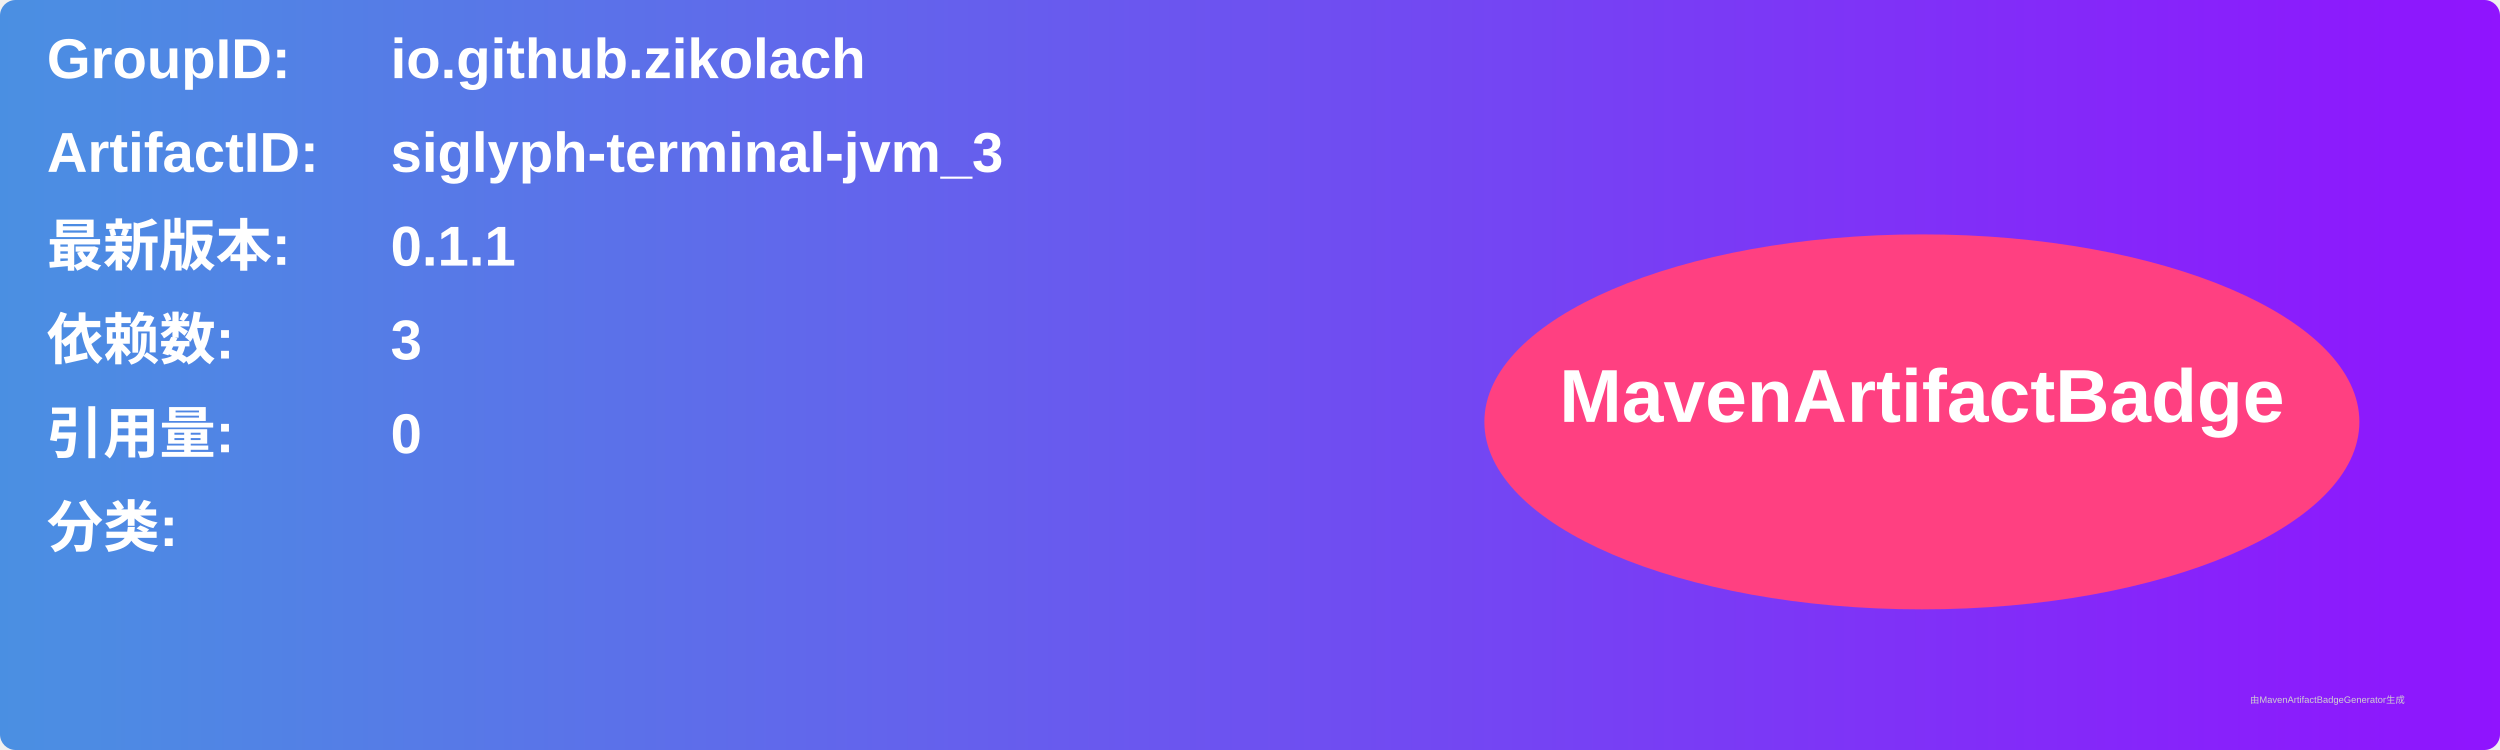
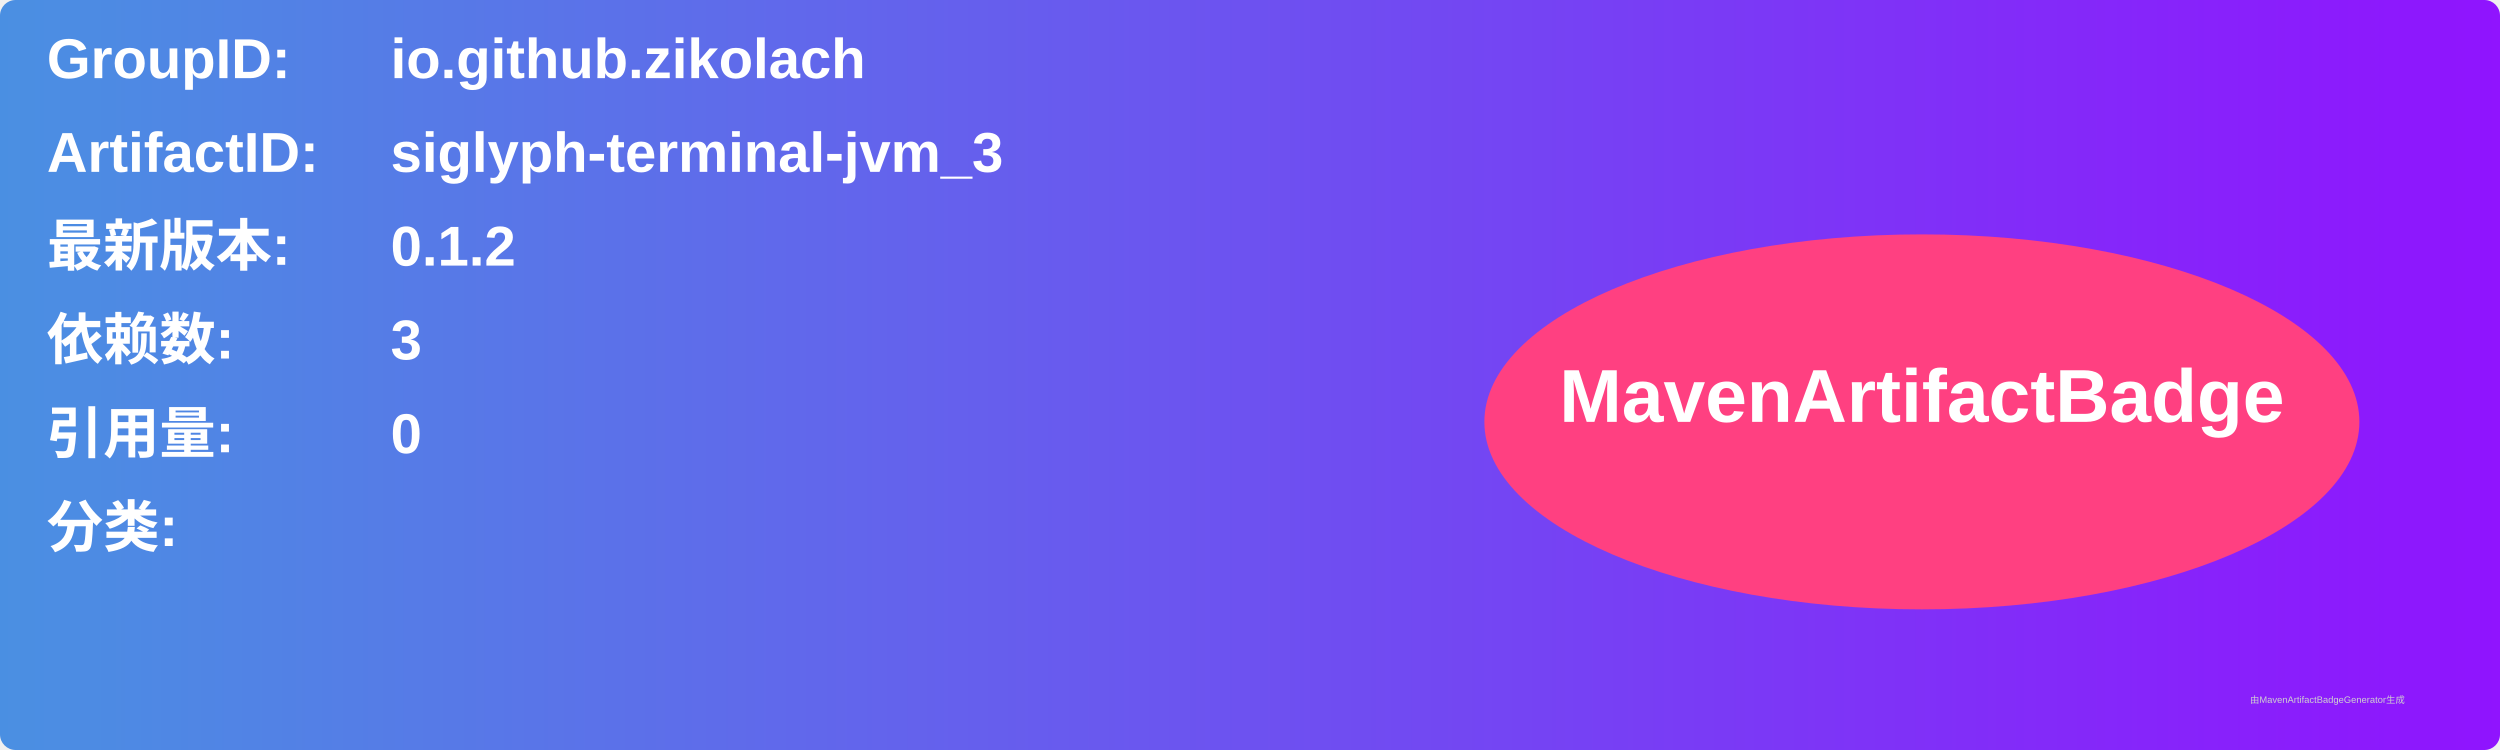
<svg xmlns="http://www.w3.org/2000/svg" width="800" height="240" viewBox="0 0 800 240">
  <linearGradient id="grad" x1="0%" y1="0%" x2="100%" y2="0%">
    <stop offset="0%" stop-color="#4a90e2" />
    <stop offset="100%" stop-color="#9013fe" />
  </linearGradient>
  <rect width="100%" height="100%" rx="5" ry="5" fill="url(#grad)" />
  <g transform="translate(15, 15)">
    <text x="0" y="10" font-family="Arial" font-size="18" fill="white" font-weight="bold" width="260">GroupID:</text>
    <text x="110" y="10" font-family="Arial" font-size="18" fill="white" font-weight="bold" width="460">io.github.zikolach</text>
    <text x="0" y="40" font-family="Arial" font-size="18" fill="white" font-weight="bold" width="260">ArtifactID:</text>
    <text x="110" y="40" font-family="Arial" font-size="18" fill="white" font-weight="bold" width="460">siglyph-terminal-jvm_3</text>
    <text x="0" y="70" font-family="Arial" font-size="18" fill="white" font-weight="bold">最新版本:</text>
    <text x="110" y="70" font-family="Arial" font-size="18" fill="white" font-weight="bold">
-       <tspan font-weight="bold">0.1.1</tspan>
+       <tspan font-weight="bold">0.1.2</tspan>
    </text>
    <text x="0" y="100" font-family="Arial" font-size="18" fill="white" font-weight="bold">依赖数: </text>
    <text x="110" y="100" font-family="Arial" font-size="18" fill="white">
      <tspan font-weight="bold">3</tspan>
    </text>
    <text x="0" y="130" font-family="Arial" font-size="18" fill="white" font-weight="bold">引用量: </text>
    <text x="110" y="130" font-family="Arial" font-size="18" fill="white">
      <tspan font-weight="bold">0</tspan>
    </text>
    <text x="0" y="160" font-family="Arial" font-size="18" fill="white" font-weight="bold">分类:</text>
    <text x="10" y="190" font-family="Arial" font-size="10" fill="white">
      <tspan font-weight="bold" />
    </text>
    <ellipse cx="600" cy="120" rx="140" ry="60" fill="#ff4081" />
    <text x="600" y="120" text-anchor="middle" font-family="Arial" font-size="24" fill="white" font-weight="bold">MavenArtifactBadge</text>
  </g>
  <text x="720" y="225" font-family="Arial" font-size="3" fill="#d0d0d0">由MavenArtifactBadgeGenerator生成</text>
</svg>
